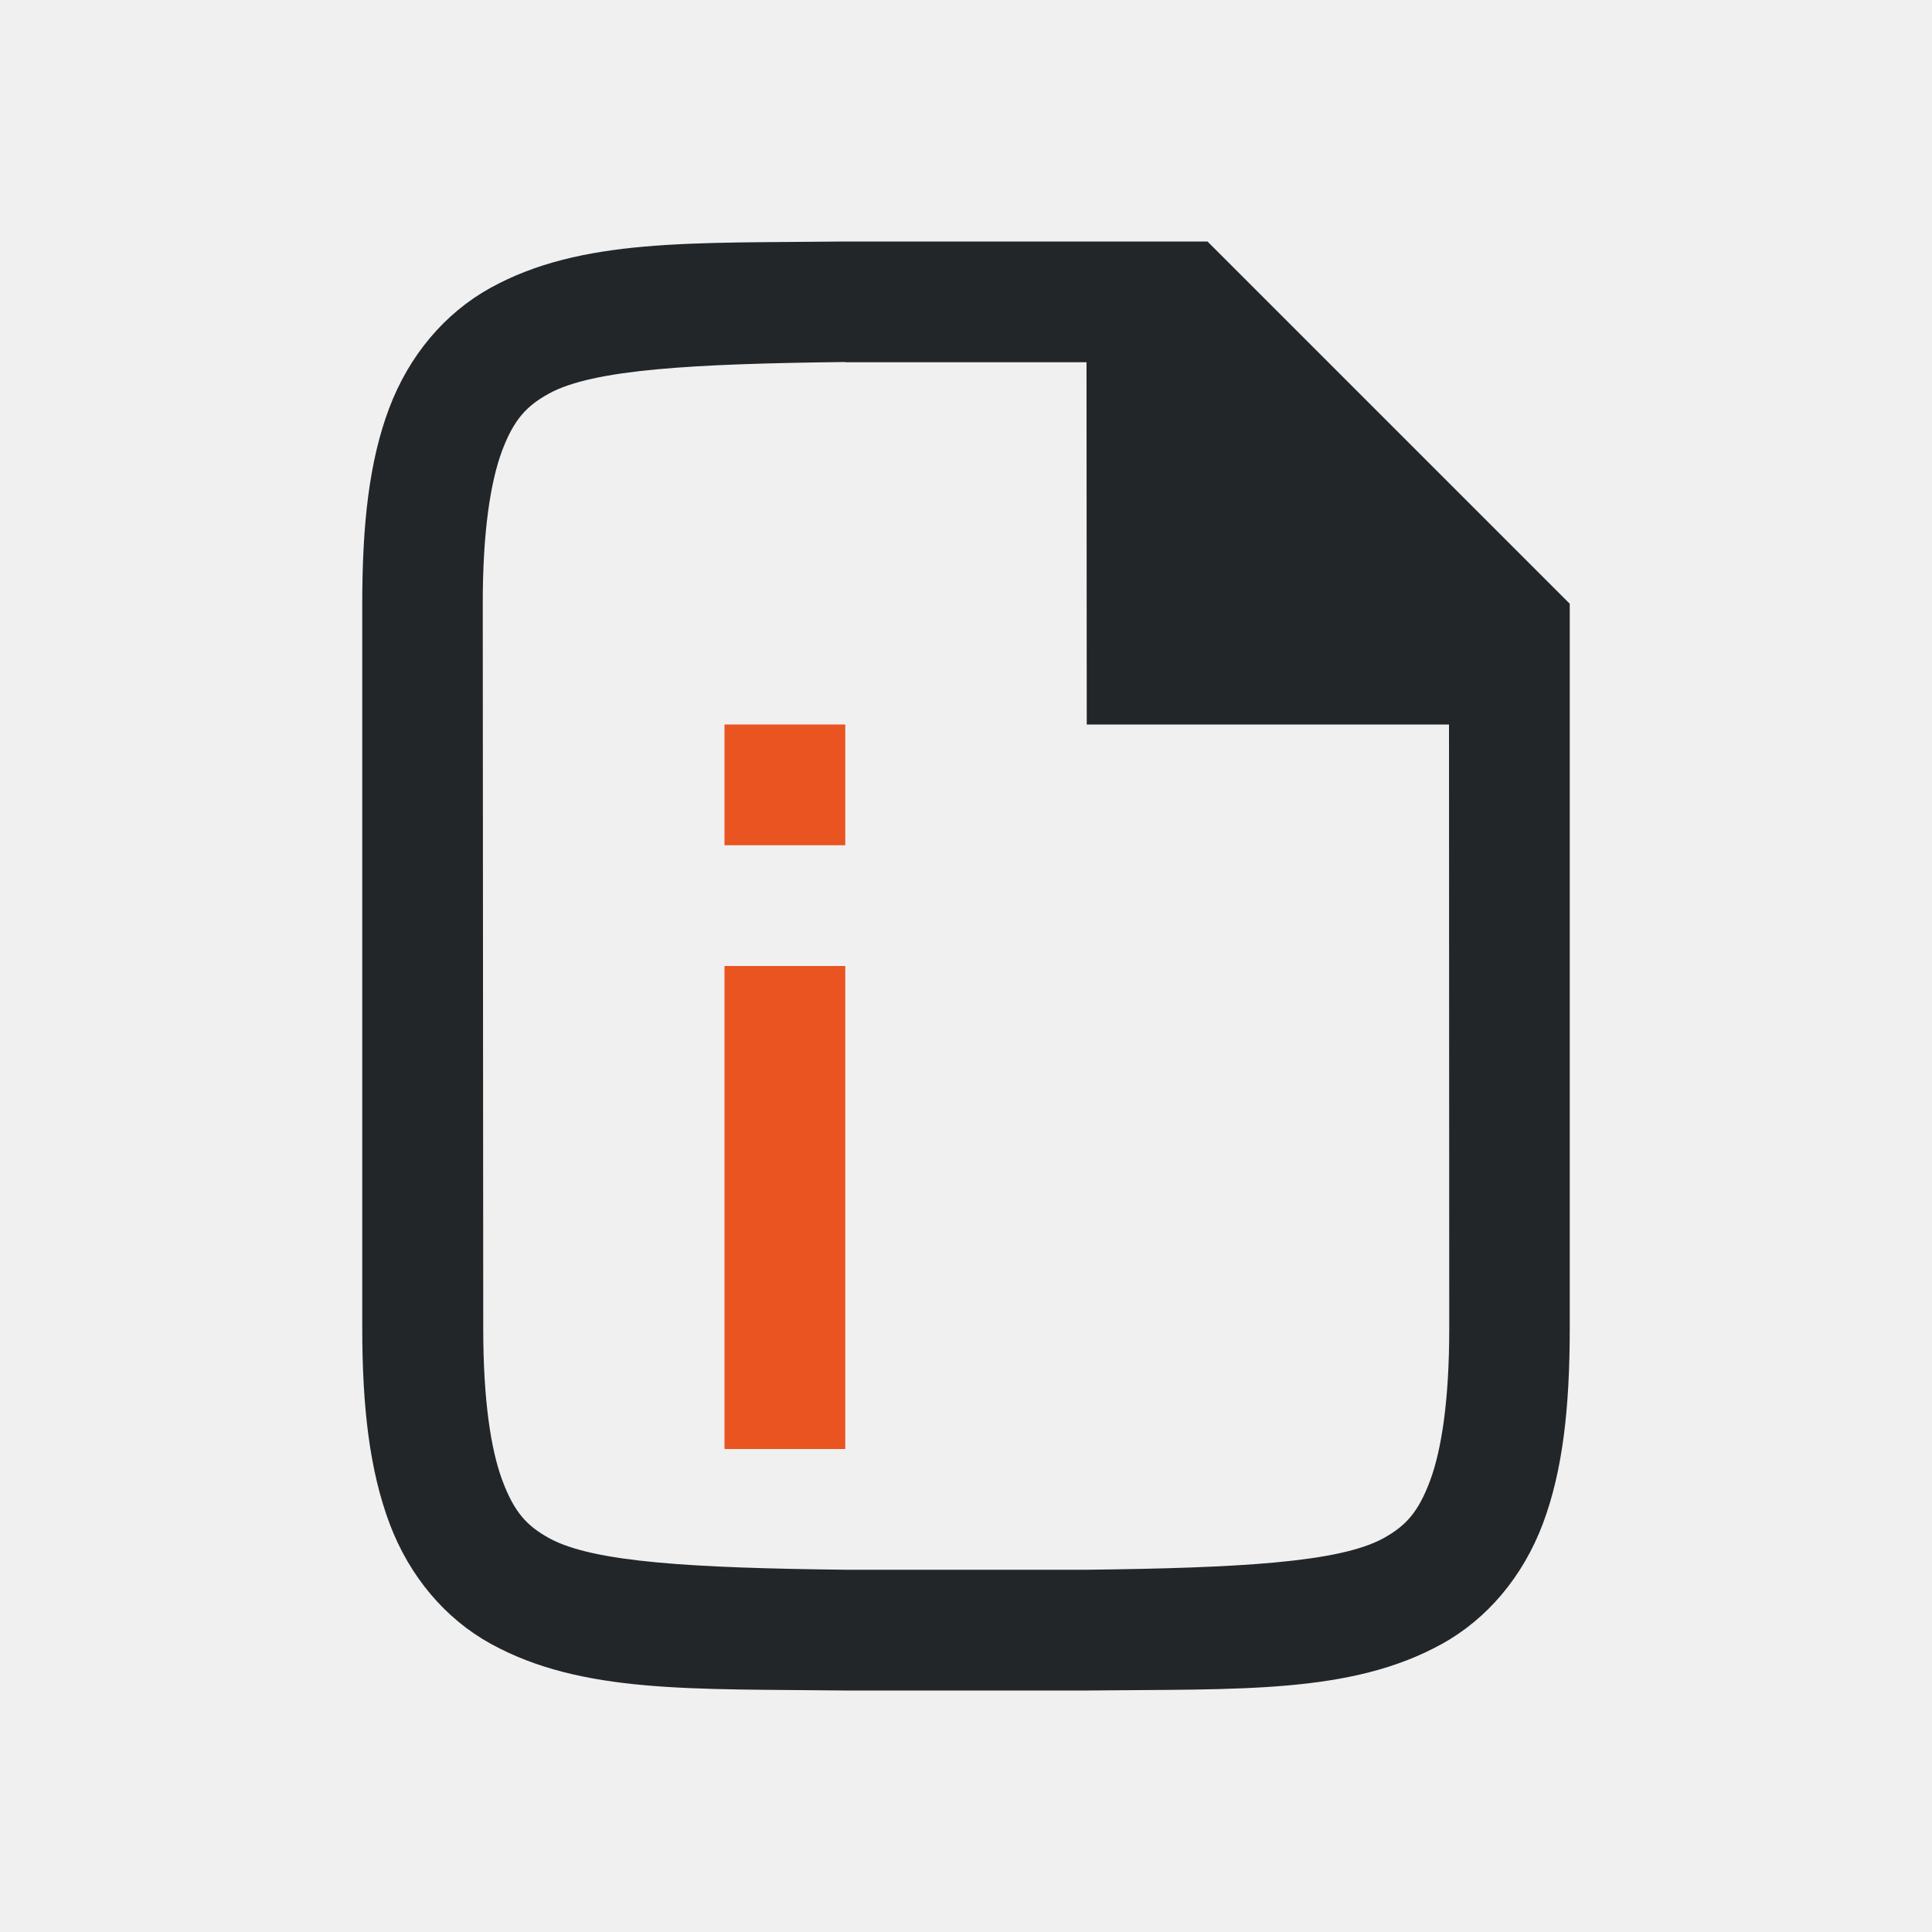
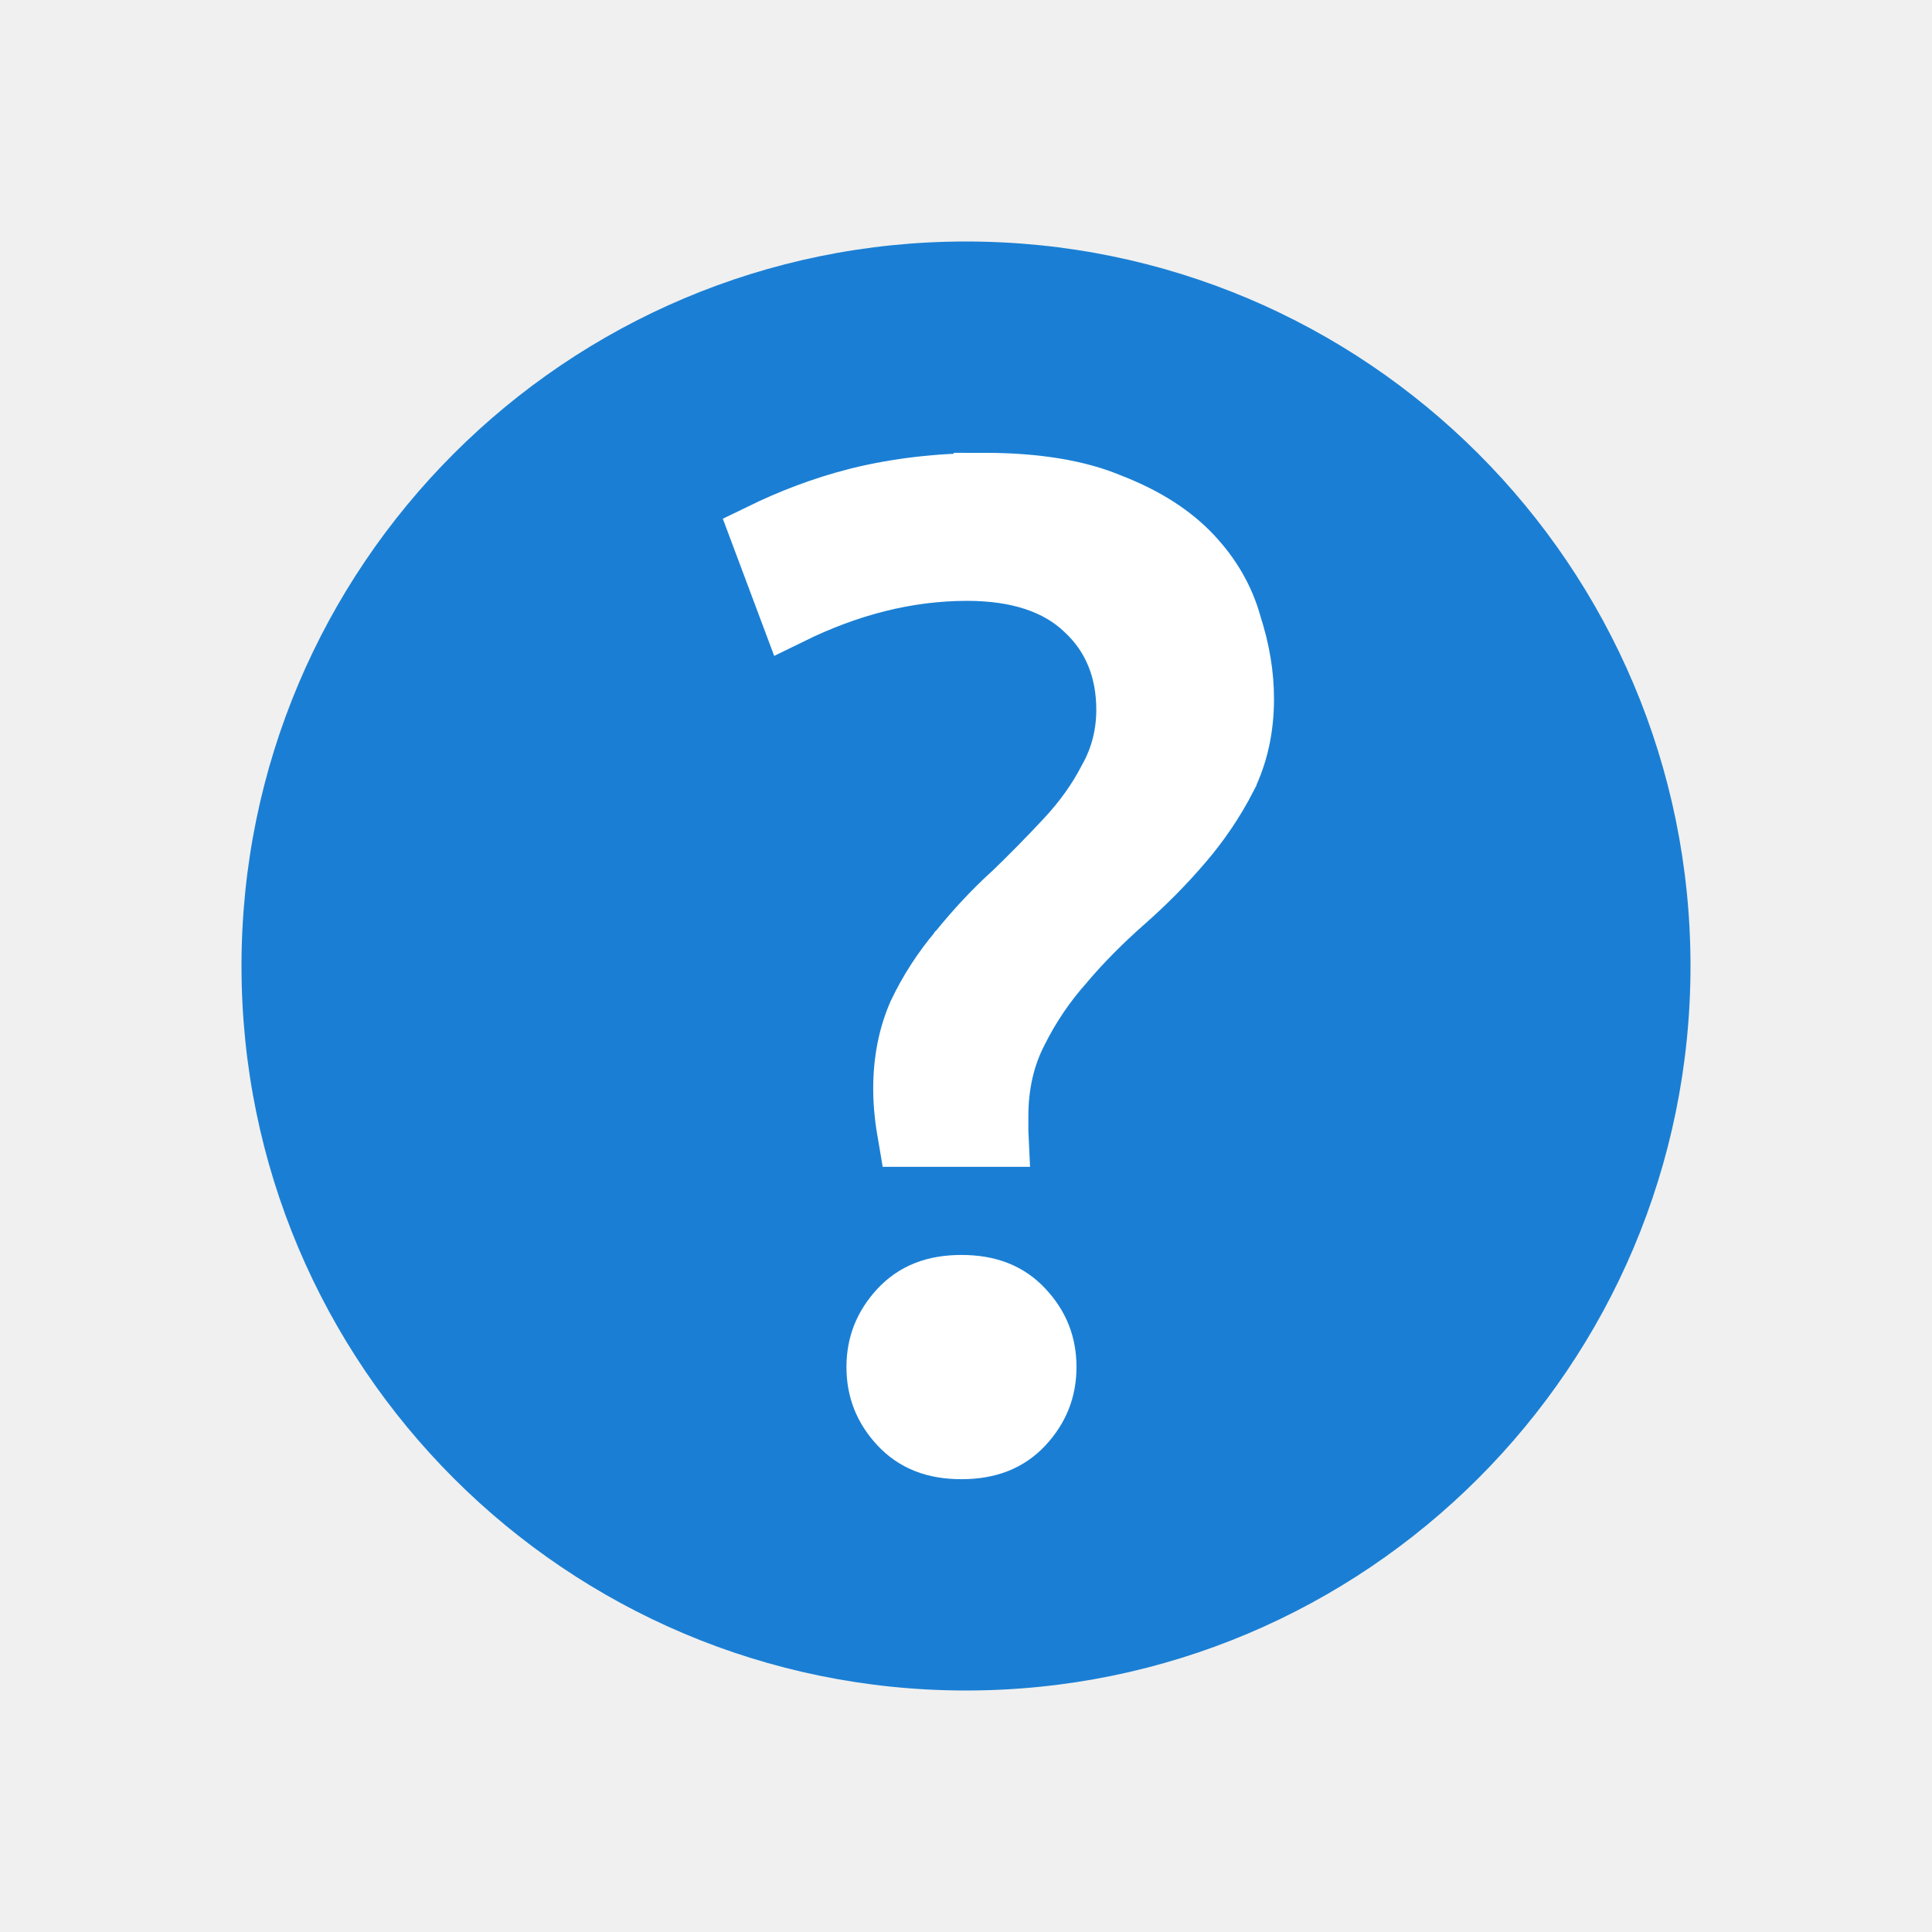
<svg xmlns="http://www.w3.org/2000/svg" height="16" width="16" version="1.1" id="svg10">
  <defs id="defs14" />
-   <path d="m6 6v1h1v-1zm0 2v4h1v-4z" fill="#e95420" transform="matrix(1 0 0 1 .000001 -.000015)" id="path2" />
-   <text transform="matrix(.7499991 0 0 .7499991 -.249999 -773.0199)" x="16.915" y="1053.037" id="text6">
-     <tspan x="16.915" y="1053.037" id="tspan4" />
-   </text>
-   <path d="m 6.992,2 c -1.258,0.015 -2.179,-0.031 -2.932,0.385 -0.376,0.208 -0.673,0.559 -0.838,0.998 -0.165,0.439 -0.222,0.96 -0.222,1.617 V 11 c 0,0.658 0.062,1.179 0.226,1.617 0.165,0.439 0.462,0.789 0.838,0.996 0.753,0.415 1.674,0.372 2.932,0.387 h 0.002 2.005 0.004 C 10.266,13.986 11.187,14.031 11.94,13.615 12.316,13.408 12.613,13.056 12.778,12.617 12.942,12.179 13,11.658 13,11 V 5 l -3,-3 H 6.996 Z m 0.006,1 h 2 l 0.002,3 H 12 L 12.002,11 c 2.61e-4,0.592 -0.063,1.006 -0.16,1.266 -0.098,0.26 -0.201,0.371 -0.385,0.473 C 11.091,12.94 10.26,12.985 9.002,13 h -1.994 -0.006 c -1.259,-0.015 -2.089,-0.06 -2.455,-0.262 -0.183,-0.101 -0.287,-0.213 -0.385,-0.473 -0.098,-0.26 -0.16,-0.673 -0.16,-1.266 l -0.004,-6 c -3.9e-4,-0.592 0.063,-1.006 0.16,-1.266 0.098,-0.26 0.203,-0.371 0.387,-0.473 0.366,-0.202 1.195,-0.247 2.453,-0.262 z" id="path2732-8-9-4" style="color:#000000;font-style:normal;font-variant:normal;font-weight:normal;font-stretch:normal;font-size:medium;line-height:normal;font-family:sans-serif;font-variant-ligatures:normal;font-variant-position:normal;font-variant-caps:normal;font-variant-numeric:normal;font-variant-alternates:normal;font-feature-settings:normal;text-indent:0;text-align:start;text-decoration:none;text-decoration-line:none;text-decoration-style:solid;text-decoration-color:#000000;letter-spacing:normal;word-spacing:normal;text-transform:none;writing-mode:lr-tb;direction:ltr;text-orientation:mixed;dominant-baseline:auto;baseline-shift:baseline;text-anchor:start;white-space:normal;shape-padding:0;clip-rule:nonzero;display:inline;overflow:visible;visibility:visible;opacity:1;isolation:auto;mix-blend-mode:normal;color-interpolation:sRGB;color-interpolation-filters:linearRGB;solid-color:#000000;solid-opacity:1;vector-effect:none;fill:#232629;fill-opacity:1;fill-rule:nonzero;stroke:none;stroke-width:1;stroke-linecap:butt;stroke-linejoin:miter;stroke-miterlimit:4;stroke-dasharray:none;stroke-dashoffset:0;stroke-opacity:1;marker:none;color-rendering:auto;image-rendering:auto;shape-rendering:auto;text-rendering:auto;enable-background:accumulate" />
+   <circle style="opacity:1;fill:#1a7fd4;fill-opacity:1;stroke:none;stroke-width:2;stroke-linecap:round;stroke-linejoin:round;stroke-miterlimit:4;stroke-dasharray:none;stroke-opacity:1" id="path819" cx="8" cy="8" r="6" />
+   <path id="text4098-9-0" d="m 8.148,4.001 6.093e-4,5.887e-4 C 7.781,4.002 7.433,4.042 7.105,4.123 6.807,4.199 6.544,4.302 6.3,4.421 L 6.549,5.086 c 0.475,-0.233 0.961,-0.36 1.46,-0.36 0.419,0 0.751,0.107 0.98,0.328 0.226,0.21 0.34,0.491 0.34,0.824 0,0.207 -0.05,0.402 -0.15,0.579 -0.089,0.172 -0.206,0.336 -0.35,0.49 -0.141,0.152 -0.29,0.303 -0.447,0.455 l -6.093e-4,5.89e-4 -0.002,5.89e-4 c -0.153,0.14 -0.298,0.295 -0.436,0.466 l -6.032e-4,5.88e-4 -2.924e-4,5.83e-4 c -0.136,0.16 -0.249,0.335 -0.339,0.524 -0.081,0.185 -0.122,0.392 -0.122,0.623 0,0.139 0.017,0.269 0.039,0.396 h 0.75 c -6.093e-4,-0.016 -0.004,-0.029 -0.004,-0.046 v -0.124 c 0,-0.258 0.053,-0.493 0.16,-0.7 0.104,-0.209 0.232,-0.398 0.385,-0.569 l 6.093e-4,-5.83e-4 c 2.864e-4,-2.76e-4 2.864e-4,-5.71e-4 6.094e-4,-0.002 0.15,-0.176 0.316,-0.343 0.498,-0.503 0.177,-0.156 0.338,-0.319 0.483,-0.489 0.144,-0.168 0.265,-0.348 0.363,-0.538 v -2.77e-4 c 0.095,-0.192 0.144,-0.409 0.144,-0.655 0,-0.195 -0.033,-0.398 -0.101,-0.609 l -6.1e-4,-0.002 -2.85e-4,-0.002 C 10.139,4.959 10.029,4.768 9.866,4.596 9.704,4.425 9.485,4.285 9.205,4.175 l -0.002,-5.828e-4 -0.002,-5.828e-4 C 8.936,4.06 8.584,4 8.148,4 Z m -0.186,6.642 c -0.224,0 -0.387,0.066 -0.512,0.2 -0.128,0.138 -0.19,0.293 -0.19,0.478 0,0.186 0.061,0.341 0.19,0.479 C 7.575,11.934 7.738,12 7.962,12 c 0.224,0 0.388,-0.066 0.513,-0.2 0.128,-0.138 0.19,-0.293 0.19,-0.479 0,-0.186 -0.061,-0.341 -0.19,-0.478 -0.125,-0.134 -0.288,-0.2 -0.513,-0.2 z" style="font-style:normal;font-variant:normal;font-weight:500;font-stretch:normal;font-size:72.036px;line-height:125%;font-family:Ubuntu;-inkscape-font-specification:'Ubuntu Medium';text-align:center;letter-spacing:0px;word-spacing:0px;writing-mode:lr-tb;text-anchor:middle;display:inline;fill:#ffffff;fill-opacity:1;stroke:#ffffff;stroke-width:0.5;stroke-miterlimit:4;stroke-dasharray:none;stroke-opacity:1;enable-background:new" />
</svg>
